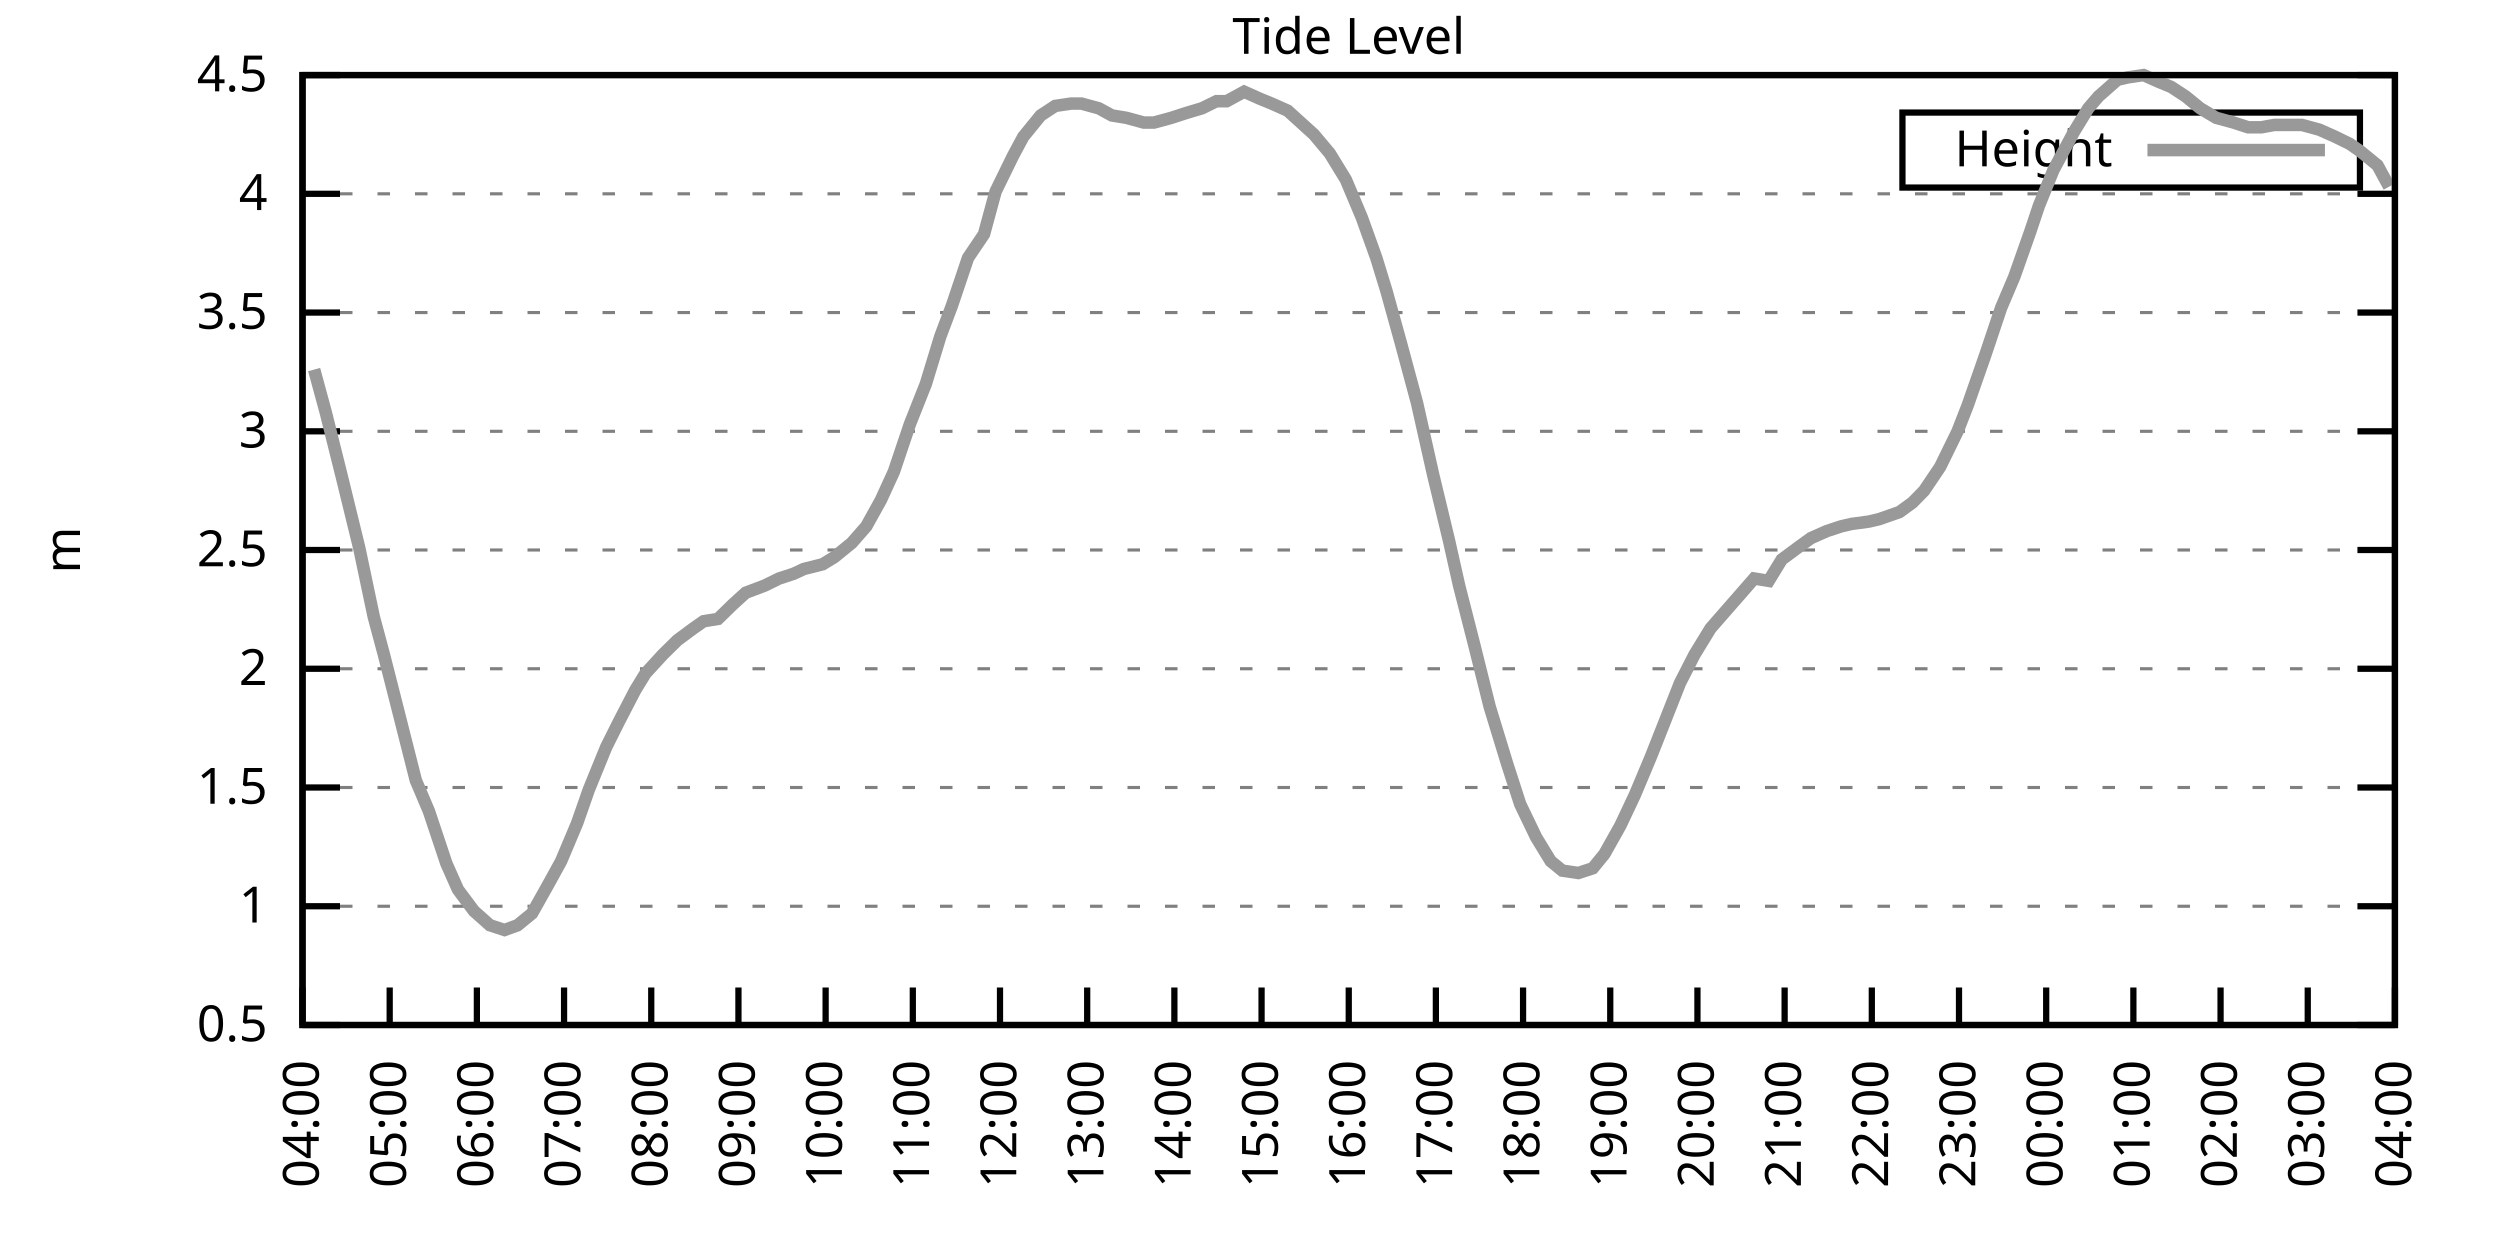
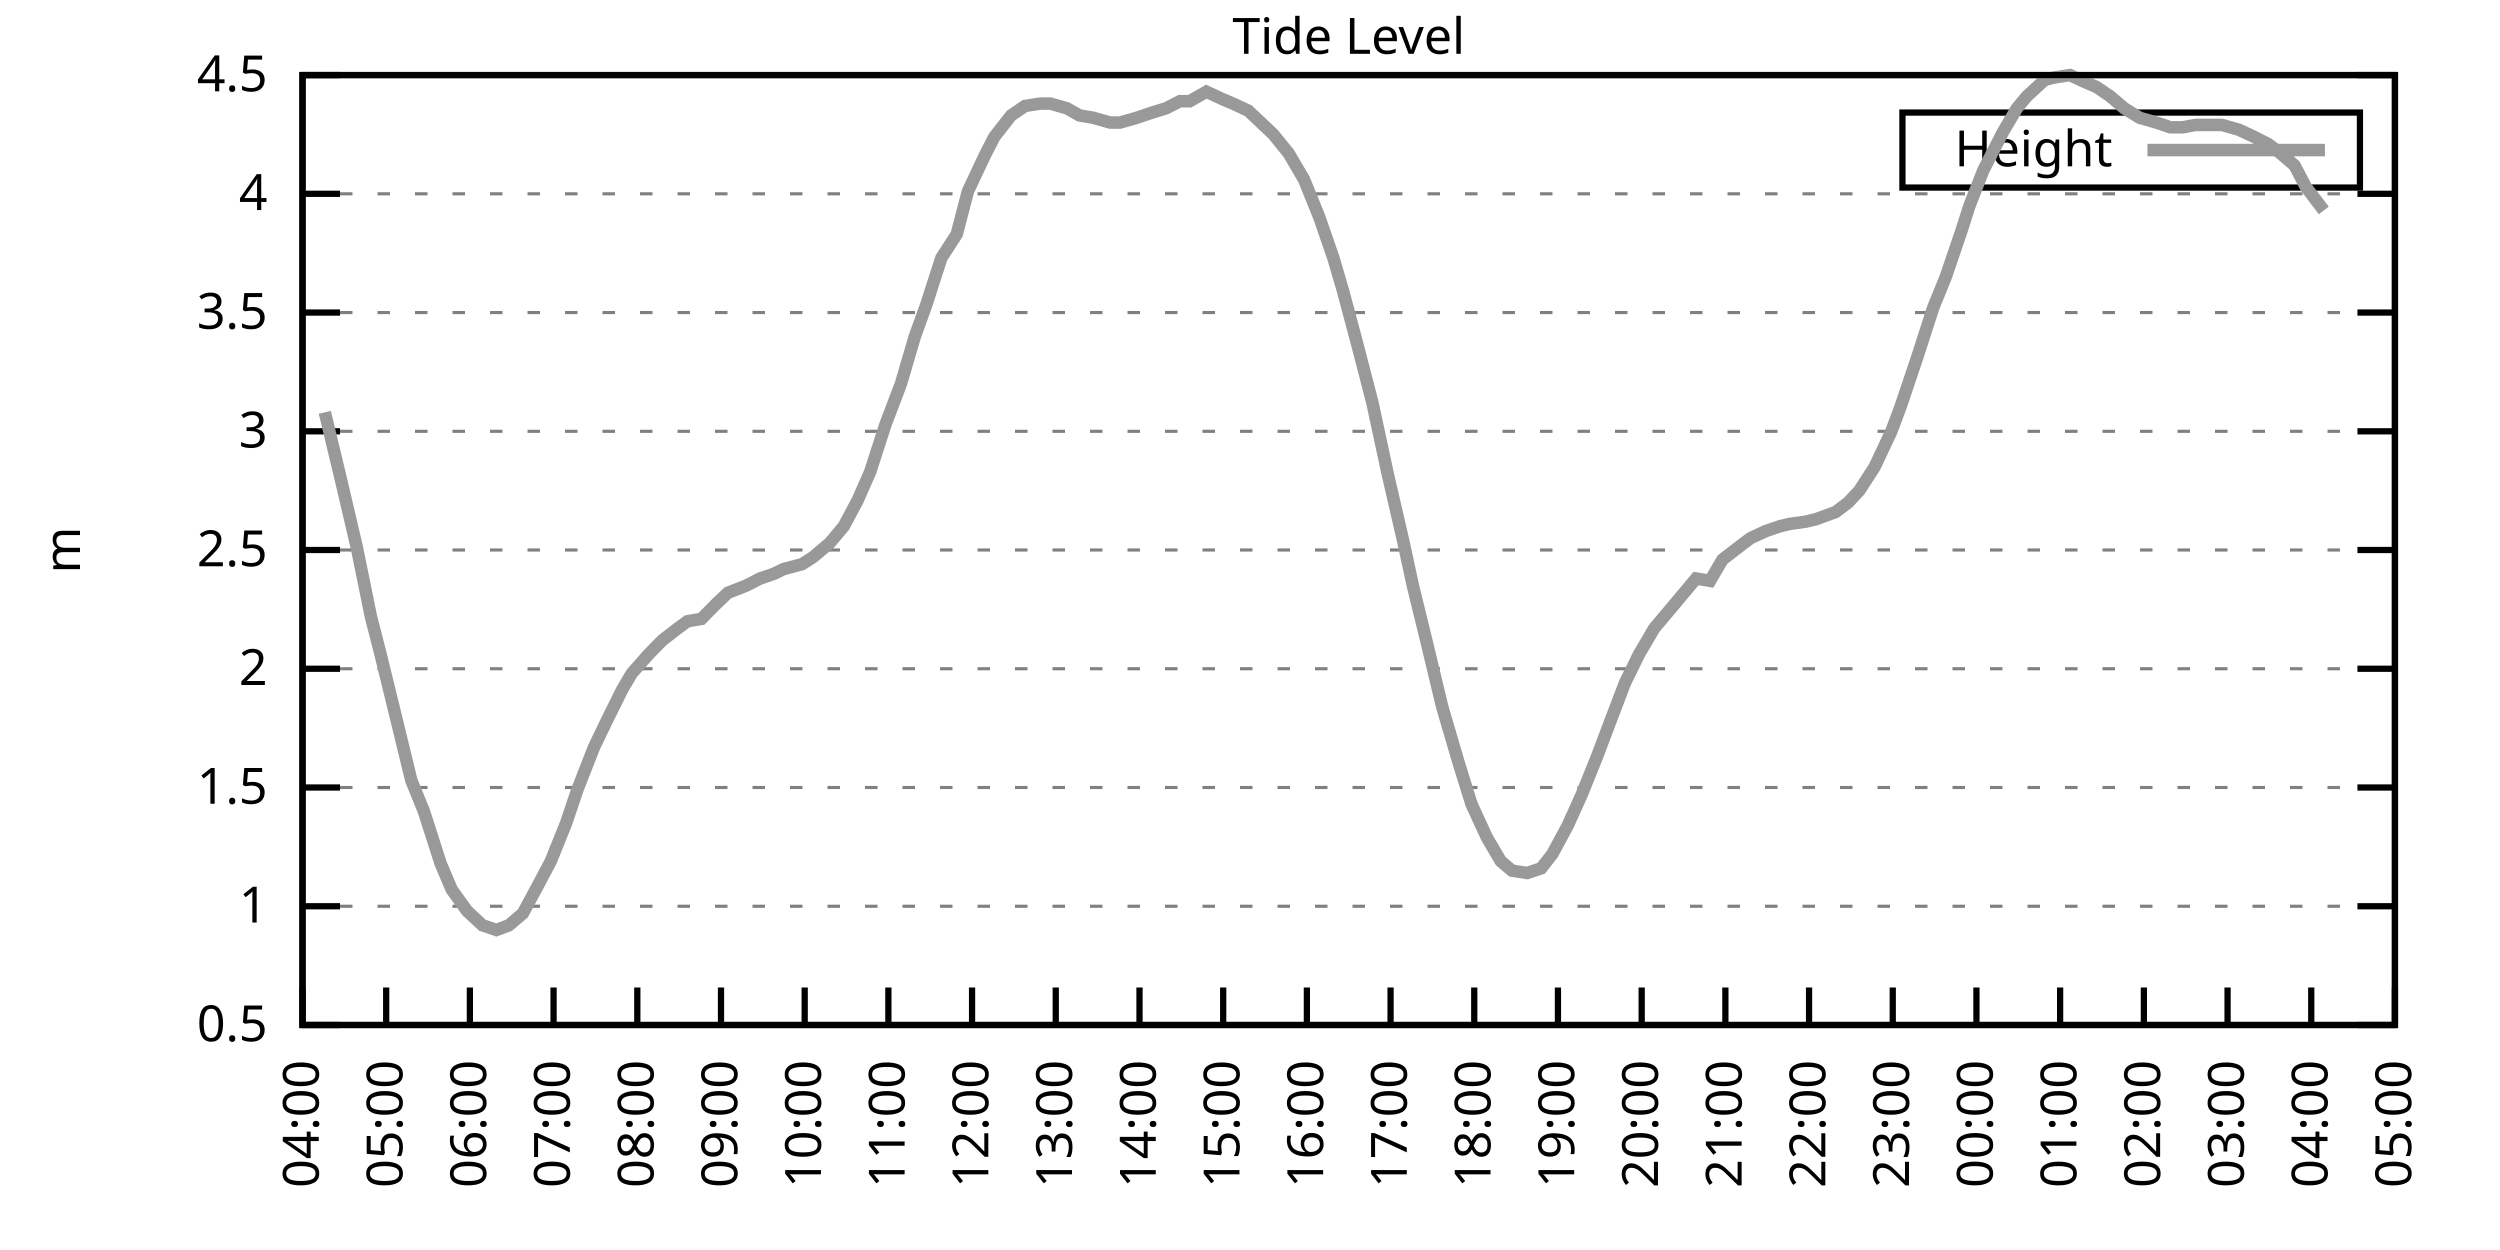
<svg xmlns="http://www.w3.org/2000/svg" xmlns:xlink="http://www.w3.org/1999/xlink" width="400" height="200" viewBox="0 0 400 200">
  <g id="gnuplot_canvas">
    <rect x="0" y="0" width="400" height="200" fill="none" />
    <defs>
      <circle id="gpDot" r="0.5" stroke-width="0.5" stroke="currentColor" />
      <path id="gpPt0" stroke-width="0.333" stroke="currentColor" d="M-1,0 h2 M0,-1 v2" />
      <path id="gpPt1" stroke-width="0.333" stroke="currentColor" d="M-1,-1 L1,1 M1,-1 L-1,1" />
      <path id="gpPt2" stroke-width="0.333" stroke="currentColor" d="M-1,0 L1,0 M0,-1 L0,1 M-1,-1 L1,1 M-1,1 L1,-1" />
      <rect id="gpPt3" stroke-width="0.333" stroke="currentColor" x="-1" y="-1" width="2" height="2" />
      <rect id="gpPt4" stroke-width="0.333" stroke="currentColor" fill="currentColor" x="-1" y="-1" width="2" height="2" />
      <circle id="gpPt5" stroke-width="0.333" stroke="currentColor" cx="0" cy="0" r="1" />
      <use xlink:href="#gpPt5" id="gpPt6" fill="currentColor" stroke="none" />
      <path id="gpPt7" stroke-width="0.333" stroke="currentColor" d="M0,-1.33 L-1.33,0.67 L1.33,0.67 z" />
      <use xlink:href="#gpPt7" id="gpPt8" fill="currentColor" stroke="none" />
      <use xlink:href="#gpPt7" id="gpPt9" stroke="currentColor" transform="rotate(180)" />
      <use xlink:href="#gpPt9" id="gpPt10" fill="currentColor" stroke="none" />
      <use xlink:href="#gpPt3" id="gpPt11" stroke="currentColor" transform="rotate(45)" />
      <use xlink:href="#gpPt11" id="gpPt12" fill="currentColor" stroke="none" />
      <path id="gpPt13" stroke-width="0.333" stroke="currentColor" d="M0,1.330 L1.265,0.411 L0.782,-1.067 L-0.782,-1.076 L-1.265,0.411 z" />
      <use xlink:href="#gpPt13" id="gpPt14" fill="currentColor" stroke="none" />
      <filter id="textbox" filterUnits="objectBoundingBox" x="0" y="0" height="1" width="1">
        <feFlood flood-color="white" flood-opacity="1" result="bgnd" />
        <feComposite in="SourceGraphic" in2="bgnd" operator="atop" />
      </filter>
      <filter id="greybox" filterUnits="objectBoundingBox" x="0" y="0" height="1" width="1">
        <feFlood flood-color="lightgrey" flood-opacity="1" result="grey" />
        <feComposite in="SourceGraphic" in2="grey" operator="atop" />
      </filter>
    </defs>
    <g fill="none" color="white" stroke="currentColor" stroke-width="1.00" stroke-linecap="butt" stroke-linejoin="miter">
</g>
    <g fill="none" color="black" stroke="currentColor" stroke-width="1.00" stroke-linecap="butt" stroke-linejoin="miter">
      <g stroke="none" shape-rendering="crispEdges">
        <polygon fill="rgb(255, 255, 255)" points="48.40,164.00 383.18,164.00 383.18,12.02 48.40,12.02 " />
      </g>
    </g>
    <g fill="none" color="black" stroke="currentColor" stroke-width="1.00" stroke-linecap="butt" stroke-linejoin="miter">
</g>
    <g fill="none" color="black" stroke="black" stroke-width="0.50" stroke-linecap="butt" stroke-linejoin="miter">
</g>
    <g fill="none" color="gray" stroke="currentColor" stroke-width="0.50" stroke-linecap="butt" stroke-linejoin="miter">
      <path stroke="gray" stroke-dasharray="2,4" class="gridline" d="M48.40,164.00 L383.19,164.00  " />
    </g>
    <g fill="none" color="gray" stroke="gray" stroke-width="1.00" stroke-linecap="butt" stroke-linejoin="miter">
</g>
    <g fill="none" color="black" stroke="currentColor" stroke-width="1.00" stroke-linecap="butt" stroke-linejoin="miter">
      <path stroke="black" d="M48.40,164.00 L54.40,164.00 M383.19,164.00 L377.19,164.00  " />
      <g transform="translate(42.80,166.60)" stroke="none" fill="black" font-family="Sans" font-size="8.00" text-anchor="end">
        <text>
          <tspan font-family="Sans"> 0.5</tspan>
        </text>
      </g>
    </g>
    <g fill="none" color="black" stroke="currentColor" stroke-width="1.00" stroke-linecap="butt" stroke-linejoin="miter">
</g>
    <g fill="none" color="black" stroke="black" stroke-width="0.50" stroke-linecap="butt" stroke-linejoin="miter">
</g>
    <g fill="none" color="gray" stroke="currentColor" stroke-width="0.50" stroke-linecap="butt" stroke-linejoin="miter">
      <path stroke="gray" stroke-dasharray="2,4" class="gridline" d="M48.40,145.00 L383.19,145.00  " />
    </g>
    <g fill="none" color="gray" stroke="gray" stroke-width="1.00" stroke-linecap="butt" stroke-linejoin="miter">
</g>
    <g fill="none" color="black" stroke="currentColor" stroke-width="1.00" stroke-linecap="butt" stroke-linejoin="miter">
      <path stroke="black" d="M48.40,145.00 L54.40,145.00 M383.19,145.00 L377.19,145.00  " />
      <g transform="translate(42.80,147.60)" stroke="none" fill="black" font-family="Sans" font-size="8.00" text-anchor="end">
        <text>
          <tspan font-family="Sans"> 1</tspan>
        </text>
      </g>
    </g>
    <g fill="none" color="black" stroke="currentColor" stroke-width="1.00" stroke-linecap="butt" stroke-linejoin="miter">
</g>
    <g fill="none" color="black" stroke="black" stroke-width="0.50" stroke-linecap="butt" stroke-linejoin="miter">
</g>
    <g fill="none" color="gray" stroke="currentColor" stroke-width="0.50" stroke-linecap="butt" stroke-linejoin="miter">
      <path stroke="gray" stroke-dasharray="2,4" class="gridline" d="M48.40,126.00 L383.19,126.00  " />
    </g>
    <g fill="none" color="gray" stroke="gray" stroke-width="1.00" stroke-linecap="butt" stroke-linejoin="miter">
</g>
    <g fill="none" color="black" stroke="currentColor" stroke-width="1.00" stroke-linecap="butt" stroke-linejoin="miter">
      <path stroke="black" d="M48.40,126.00 L54.40,126.00 M383.19,126.00 L377.19,126.00  " />
      <g transform="translate(42.80,128.60)" stroke="none" fill="black" font-family="Sans" font-size="8.00" text-anchor="end">
        <text>
          <tspan font-family="Sans"> 1.5</tspan>
        </text>
      </g>
    </g>
    <g fill="none" color="black" stroke="currentColor" stroke-width="1.00" stroke-linecap="butt" stroke-linejoin="miter">
</g>
    <g fill="none" color="black" stroke="black" stroke-width="0.50" stroke-linecap="butt" stroke-linejoin="miter">
</g>
    <g fill="none" color="gray" stroke="currentColor" stroke-width="0.50" stroke-linecap="butt" stroke-linejoin="miter">
      <path stroke="gray" stroke-dasharray="2,4" class="gridline" d="M48.40,107.00 L383.19,107.00  " />
    </g>
    <g fill="none" color="gray" stroke="gray" stroke-width="1.00" stroke-linecap="butt" stroke-linejoin="miter">
</g>
    <g fill="none" color="black" stroke="currentColor" stroke-width="1.00" stroke-linecap="butt" stroke-linejoin="miter">
      <path stroke="black" d="M48.40,107.00 L54.40,107.00 M383.19,107.00 L377.19,107.00  " />
      <g transform="translate(42.80,109.60)" stroke="none" fill="black" font-family="Sans" font-size="8.00" text-anchor="end">
        <text>
          <tspan font-family="Sans"> 2</tspan>
        </text>
      </g>
    </g>
    <g fill="none" color="black" stroke="currentColor" stroke-width="1.00" stroke-linecap="butt" stroke-linejoin="miter">
</g>
    <g fill="none" color="black" stroke="black" stroke-width="0.50" stroke-linecap="butt" stroke-linejoin="miter">
</g>
    <g fill="none" color="gray" stroke="currentColor" stroke-width="0.50" stroke-linecap="butt" stroke-linejoin="miter">
      <path stroke="gray" stroke-dasharray="2,4" class="gridline" d="M48.40,88.00 L383.19,88.00  " />
    </g>
    <g fill="none" color="gray" stroke="gray" stroke-width="1.00" stroke-linecap="butt" stroke-linejoin="miter">
</g>
    <g fill="none" color="black" stroke="currentColor" stroke-width="1.00" stroke-linecap="butt" stroke-linejoin="miter">
      <path stroke="black" d="M48.40,88.00 L54.40,88.00 M383.19,88.00 L377.19,88.00  " />
      <g transform="translate(42.80,90.60)" stroke="none" fill="black" font-family="Sans" font-size="8.00" text-anchor="end">
        <text>
          <tspan font-family="Sans"> 2.5</tspan>
        </text>
      </g>
    </g>
    <g fill="none" color="black" stroke="currentColor" stroke-width="1.00" stroke-linecap="butt" stroke-linejoin="miter">
</g>
    <g fill="none" color="black" stroke="black" stroke-width="0.50" stroke-linecap="butt" stroke-linejoin="miter">
</g>
    <g fill="none" color="gray" stroke="currentColor" stroke-width="0.50" stroke-linecap="butt" stroke-linejoin="miter">
      <path stroke="gray" stroke-dasharray="2,4" class="gridline" d="M48.40,69.01 L383.19,69.01  " />
    </g>
    <g fill="none" color="gray" stroke="gray" stroke-width="1.00" stroke-linecap="butt" stroke-linejoin="miter">
</g>
    <g fill="none" color="black" stroke="currentColor" stroke-width="1.00" stroke-linecap="butt" stroke-linejoin="miter">
      <path stroke="black" d="M48.40,69.01 L54.40,69.01 M383.19,69.01 L377.19,69.01  " />
      <g transform="translate(42.80,71.61)" stroke="none" fill="black" font-family="Sans" font-size="8.00" text-anchor="end">
        <text>
          <tspan font-family="Sans"> 3</tspan>
        </text>
      </g>
    </g>
    <g fill="none" color="black" stroke="currentColor" stroke-width="1.00" stroke-linecap="butt" stroke-linejoin="miter">
</g>
    <g fill="none" color="black" stroke="black" stroke-width="0.50" stroke-linecap="butt" stroke-linejoin="miter">
</g>
    <g fill="none" color="gray" stroke="currentColor" stroke-width="0.50" stroke-linecap="butt" stroke-linejoin="miter">
      <path stroke="gray" stroke-dasharray="2,4" class="gridline" d="M48.40,50.01 L383.19,50.01  " />
    </g>
    <g fill="none" color="gray" stroke="gray" stroke-width="1.00" stroke-linecap="butt" stroke-linejoin="miter">
</g>
    <g fill="none" color="black" stroke="currentColor" stroke-width="1.00" stroke-linecap="butt" stroke-linejoin="miter">
      <path stroke="black" d="M48.40,50.01 L54.40,50.01 M383.19,50.01 L377.19,50.01  " />
      <g transform="translate(42.80,52.61)" stroke="none" fill="black" font-family="Sans" font-size="8.00" text-anchor="end">
        <text>
          <tspan font-family="Sans"> 3.5</tspan>
        </text>
      </g>
    </g>
    <g fill="none" color="black" stroke="currentColor" stroke-width="1.00" stroke-linecap="butt" stroke-linejoin="miter">
</g>
    <g fill="none" color="black" stroke="black" stroke-width="0.50" stroke-linecap="butt" stroke-linejoin="miter">
</g>
    <g fill="none" color="gray" stroke="currentColor" stroke-width="0.50" stroke-linecap="butt" stroke-linejoin="miter">
      <path stroke="gray" stroke-dasharray="2,4" class="gridline" d="M48.40,31.01 L383.19,31.01  " />
    </g>
    <g fill="none" color="gray" stroke="gray" stroke-width="1.00" stroke-linecap="butt" stroke-linejoin="miter">
</g>
    <g fill="none" color="black" stroke="currentColor" stroke-width="1.00" stroke-linecap="butt" stroke-linejoin="miter">
      <path stroke="black" d="M48.40,31.01 L54.40,31.01 M383.19,31.01 L377.19,31.01  " />
      <g transform="translate(42.80,33.61)" stroke="none" fill="black" font-family="Sans" font-size="8.00" text-anchor="end">
        <text>
          <tspan font-family="Sans"> 4</tspan>
        </text>
      </g>
    </g>
    <g fill="none" color="black" stroke="currentColor" stroke-width="1.00" stroke-linecap="butt" stroke-linejoin="miter">
</g>
    <g fill="none" color="black" stroke="black" stroke-width="0.50" stroke-linecap="butt" stroke-linejoin="miter">
</g>
    <g fill="none" color="gray" stroke="currentColor" stroke-width="0.50" stroke-linecap="butt" stroke-linejoin="miter">
      <path stroke="gray" stroke-dasharray="2,4" class="gridline" d="M48.40,12.01 L383.19,12.01  " />
    </g>
    <g fill="none" color="gray" stroke="gray" stroke-width="1.00" stroke-linecap="butt" stroke-linejoin="miter">
</g>
    <g fill="none" color="black" stroke="currentColor" stroke-width="1.00" stroke-linecap="butt" stroke-linejoin="miter">
      <path stroke="black" d="M48.40,12.01 L54.40,12.01 M383.19,12.01 L377.19,12.01  " />
      <g transform="translate(42.80,14.61)" stroke="none" fill="black" font-family="Sans" font-size="8.00" text-anchor="end">
        <text>
          <tspan font-family="Sans"> 4.5</tspan>
        </text>
      </g>
    </g>
    <g fill="none" color="black" stroke="currentColor" stroke-width="1.00" stroke-linecap="butt" stroke-linejoin="miter">
      <path stroke="black" d="M48.40,164.00 L48.40,158.00  " />
      <g transform="translate(51.00,169.60) rotate(270.00)" stroke="none" fill="black" font-family="Sans" font-size="8.00" text-anchor="end">
        <text>
          <tspan font-family="Sans">04:00</tspan>
        </text>
      </g>
    </g>
    <g fill="none" color="black" stroke="currentColor" stroke-width="1.00" stroke-linecap="butt" stroke-linejoin="miter">
-       <path stroke="black" d="M62.35,164.00 L62.35,158.00  " />
-       <g transform="translate(64.95,169.60) rotate(270.00)" stroke="none" fill="black" font-family="Sans" font-size="8.00" text-anchor="end">
+       <path stroke="black" d="M61.79,164.00 L61.79,158.00  " />
+       <g transform="translate(64.39,169.60) rotate(270.00)" stroke="none" fill="black" font-family="Sans" font-size="8.00" text-anchor="end">
        <text>
          <tspan font-family="Sans">05:00</tspan>
        </text>
      </g>
    </g>
    <g fill="none" color="black" stroke="currentColor" stroke-width="1.00" stroke-linecap="butt" stroke-linejoin="miter">
-       <path stroke="black" d="M76.30,164.00 L76.30,158.00  " />
-       <g transform="translate(78.90,169.60) rotate(270.00)" stroke="none" fill="black" font-family="Sans" font-size="8.00" text-anchor="end">
+       <path stroke="black" d="M75.18,164.00 L75.18,158.00  " />
+       <g transform="translate(77.78,169.60) rotate(270.00)" stroke="none" fill="black" font-family="Sans" font-size="8.00" text-anchor="end">
        <text>
          <tspan font-family="Sans">06:00</tspan>
        </text>
      </g>
    </g>
    <g fill="none" color="black" stroke="currentColor" stroke-width="1.00" stroke-linecap="butt" stroke-linejoin="miter">
-       <path stroke="black" d="M90.25,164.00 L90.25,158.00  " />
-       <g transform="translate(92.85,169.60) rotate(270.00)" stroke="none" fill="black" font-family="Sans" font-size="8.00" text-anchor="end">
+       <path stroke="black" d="M88.57,164.00 L88.57,158.00  " />
+       <g transform="translate(91.17,169.60) rotate(270.00)" stroke="none" fill="black" font-family="Sans" font-size="8.00" text-anchor="end">
        <text>
          <tspan font-family="Sans">07:00</tspan>
        </text>
      </g>
    </g>
    <g fill="none" color="black" stroke="currentColor" stroke-width="1.00" stroke-linecap="butt" stroke-linejoin="miter">
-       <path stroke="black" d="M104.20,164.00 L104.20,158.00  " />
-       <g transform="translate(106.80,169.60) rotate(270.00)" stroke="none" fill="black" font-family="Sans" font-size="8.00" text-anchor="end">
+       <path stroke="black" d="M101.97,164.00 L101.97,158.00  " />
+       <g transform="translate(104.57,169.60) rotate(270.00)" stroke="none" fill="black" font-family="Sans" font-size="8.00" text-anchor="end">
        <text>
          <tspan font-family="Sans">08:00</tspan>
        </text>
      </g>
    </g>
    <g fill="none" color="black" stroke="currentColor" stroke-width="1.00" stroke-linecap="butt" stroke-linejoin="miter">
-       <path stroke="black" d="M118.15,164.00 L118.15,158.00  " />
-       <g transform="translate(120.75,169.60) rotate(270.00)" stroke="none" fill="black" font-family="Sans" font-size="8.00" text-anchor="end">
+       <path stroke="black" d="M115.36,164.00 L115.36,158.00  " />
+       <g transform="translate(117.96,169.60) rotate(270.00)" stroke="none" fill="black" font-family="Sans" font-size="8.00" text-anchor="end">
        <text>
          <tspan font-family="Sans">09:00</tspan>
        </text>
      </g>
    </g>
    <g fill="none" color="black" stroke="currentColor" stroke-width="1.00" stroke-linecap="butt" stroke-linejoin="miter">
-       <path stroke="black" d="M132.10,164.00 L132.10,158.00  " />
-       <g transform="translate(134.70,169.60) rotate(270.00)" stroke="none" fill="black" font-family="Sans" font-size="8.00" text-anchor="end">
+       <path stroke="black" d="M128.75,164.00 L128.75,158.00  " />
+       <g transform="translate(131.35,169.60) rotate(270.00)" stroke="none" fill="black" font-family="Sans" font-size="8.00" text-anchor="end">
        <text>
          <tspan font-family="Sans">10:00</tspan>
        </text>
      </g>
    </g>
    <g fill="none" color="black" stroke="currentColor" stroke-width="1.00" stroke-linecap="butt" stroke-linejoin="miter">
-       <path stroke="black" d="M146.05,164.00 L146.05,158.00  " />
-       <g transform="translate(148.65,169.60) rotate(270.00)" stroke="none" fill="black" font-family="Sans" font-size="8.00" text-anchor="end">
+       <path stroke="black" d="M142.14,164.00 L142.14,158.00  " />
+       <g transform="translate(144.74,169.60) rotate(270.00)" stroke="none" fill="black" font-family="Sans" font-size="8.00" text-anchor="end">
        <text>
          <tspan font-family="Sans">11:00</tspan>
        </text>
      </g>
    </g>
    <g fill="none" color="black" stroke="currentColor" stroke-width="1.00" stroke-linecap="butt" stroke-linejoin="miter">
-       <path stroke="black" d="M160.00,164.00 L160.00,158.00  " />
-       <g transform="translate(162.60,169.60) rotate(270.00)" stroke="none" fill="black" font-family="Sans" font-size="8.00" text-anchor="end">
+       <path stroke="black" d="M155.53,164.00 L155.53,158.00  " />
+       <g transform="translate(158.13,169.60) rotate(270.00)" stroke="none" fill="black" font-family="Sans" font-size="8.00" text-anchor="end">
        <text>
          <tspan font-family="Sans">12:00</tspan>
        </text>
      </g>
    </g>
    <g fill="none" color="black" stroke="currentColor" stroke-width="1.00" stroke-linecap="butt" stroke-linejoin="miter">
-       <path stroke="black" d="M173.95,164.00 L173.95,158.00  " />
-       <g transform="translate(176.55,169.60) rotate(270.00)" stroke="none" fill="black" font-family="Sans" font-size="8.00" text-anchor="end">
+       <path stroke="black" d="M168.92,164.00 L168.92,158.00  " />
+       <g transform="translate(171.52,169.60) rotate(270.00)" stroke="none" fill="black" font-family="Sans" font-size="8.00" text-anchor="end">
        <text>
          <tspan font-family="Sans">13:00</tspan>
        </text>
      </g>
    </g>
    <g fill="none" color="black" stroke="currentColor" stroke-width="1.00" stroke-linecap="butt" stroke-linejoin="miter">
-       <path stroke="black" d="M187.90,164.00 L187.90,158.00  " />
-       <g transform="translate(190.50,169.60) rotate(270.00)" stroke="none" fill="black" font-family="Sans" font-size="8.00" text-anchor="end">
+       <path stroke="black" d="M182.32,164.00 L182.32,158.00  " />
+       <g transform="translate(184.92,169.60) rotate(270.00)" stroke="none" fill="black" font-family="Sans" font-size="8.00" text-anchor="end">
        <text>
          <tspan font-family="Sans">14:00</tspan>
        </text>
      </g>
    </g>
    <g fill="none" color="black" stroke="currentColor" stroke-width="1.00" stroke-linecap="butt" stroke-linejoin="miter">
-       <path stroke="black" d="M201.85,164.00 L201.85,158.00  " />
-       <g transform="translate(204.45,169.60) rotate(270.00)" stroke="none" fill="black" font-family="Sans" font-size="8.00" text-anchor="end">
+       <path stroke="black" d="M195.71,164.00 L195.71,158.00  " />
+       <g transform="translate(198.31,169.60) rotate(270.00)" stroke="none" fill="black" font-family="Sans" font-size="8.00" text-anchor="end">
        <text>
          <tspan font-family="Sans">15:00</tspan>
        </text>
      </g>
    </g>
    <g fill="none" color="black" stroke="currentColor" stroke-width="1.00" stroke-linecap="butt" stroke-linejoin="miter">
-       <path stroke="black" d="M215.80,164.00 L215.80,158.00  " />
-       <g transform="translate(218.40,169.60) rotate(270.00)" stroke="none" fill="black" font-family="Sans" font-size="8.00" text-anchor="end">
+       <path stroke="black" d="M209.10,164.00 L209.10,158.00  " />
+       <g transform="translate(211.70,169.60) rotate(270.00)" stroke="none" fill="black" font-family="Sans" font-size="8.00" text-anchor="end">
        <text>
          <tspan font-family="Sans">16:00</tspan>
        </text>
      </g>
    </g>
    <g fill="none" color="black" stroke="currentColor" stroke-width="1.00" stroke-linecap="butt" stroke-linejoin="miter">
-       <path stroke="black" d="M229.74,164.00 L229.74,158.00  " />
-       <g transform="translate(232.34,169.60) rotate(270.00)" stroke="none" fill="black" font-family="Sans" font-size="8.00" text-anchor="end">
+       <path stroke="black" d="M222.49,164.00 L222.49,158.00  " />
+       <g transform="translate(225.09,169.60) rotate(270.00)" stroke="none" fill="black" font-family="Sans" font-size="8.00" text-anchor="end">
        <text>
          <tspan font-family="Sans">17:00</tspan>
        </text>
      </g>
    </g>
    <g fill="none" color="black" stroke="currentColor" stroke-width="1.00" stroke-linecap="butt" stroke-linejoin="miter">
-       <path stroke="black" d="M243.69,164.00 L243.69,158.00  " />
-       <g transform="translate(246.29,169.60) rotate(270.00)" stroke="none" fill="black" font-family="Sans" font-size="8.00" text-anchor="end">
+       <path stroke="black" d="M235.88,164.00 L235.88,158.00  " />
+       <g transform="translate(238.48,169.60) rotate(270.00)" stroke="none" fill="black" font-family="Sans" font-size="8.00" text-anchor="end">
        <text>
          <tspan font-family="Sans">18:00</tspan>
        </text>
      </g>
    </g>
    <g fill="none" color="black" stroke="currentColor" stroke-width="1.00" stroke-linecap="butt" stroke-linejoin="miter">
-       <path stroke="black" d="M257.64,164.00 L257.64,158.00  " />
-       <g transform="translate(260.24,169.60) rotate(270.00)" stroke="none" fill="black" font-family="Sans" font-size="8.00" text-anchor="end">
+       <path stroke="black" d="M249.27,164.00 L249.27,158.00  " />
+       <g transform="translate(251.87,169.60) rotate(270.00)" stroke="none" fill="black" font-family="Sans" font-size="8.00" text-anchor="end">
        <text>
          <tspan font-family="Sans">19:00</tspan>
        </text>
      </g>
    </g>
    <g fill="none" color="black" stroke="currentColor" stroke-width="1.00" stroke-linecap="butt" stroke-linejoin="miter">
-       <path stroke="black" d="M271.59,164.00 L271.59,158.00  " />
-       <g transform="translate(274.19,169.60) rotate(270.00)" stroke="none" fill="black" font-family="Sans" font-size="8.00" text-anchor="end">
+       <path stroke="black" d="M262.67,164.00 L262.67,158.00  " />
+       <g transform="translate(265.27,169.60) rotate(270.00)" stroke="none" fill="black" font-family="Sans" font-size="8.00" text-anchor="end">
        <text>
          <tspan font-family="Sans">20:00</tspan>
        </text>
      </g>
    </g>
    <g fill="none" color="black" stroke="currentColor" stroke-width="1.00" stroke-linecap="butt" stroke-linejoin="miter">
-       <path stroke="black" d="M285.54,164.00 L285.54,158.00  " />
-       <g transform="translate(288.14,169.60) rotate(270.00)" stroke="none" fill="black" font-family="Sans" font-size="8.00" text-anchor="end">
+       <path stroke="black" d="M276.06,164.00 L276.06,158.00  " />
+       <g transform="translate(278.66,169.60) rotate(270.00)" stroke="none" fill="black" font-family="Sans" font-size="8.00" text-anchor="end">
        <text>
          <tspan font-family="Sans">21:00</tspan>
        </text>
      </g>
    </g>
    <g fill="none" color="black" stroke="currentColor" stroke-width="1.00" stroke-linecap="butt" stroke-linejoin="miter">
-       <path stroke="black" d="M299.49,164.00 L299.49,158.00  " />
-       <g transform="translate(302.09,169.60) rotate(270.00)" stroke="none" fill="black" font-family="Sans" font-size="8.00" text-anchor="end">
+       <path stroke="black" d="M289.45,164.00 L289.45,158.00  " />
+       <g transform="translate(292.05,169.60) rotate(270.00)" stroke="none" fill="black" font-family="Sans" font-size="8.00" text-anchor="end">
        <text>
          <tspan font-family="Sans">22:00</tspan>
        </text>
      </g>
    </g>
    <g fill="none" color="black" stroke="currentColor" stroke-width="1.00" stroke-linecap="butt" stroke-linejoin="miter">
-       <path stroke="black" d="M313.44,164.00 L313.44,158.00  " />
-       <g transform="translate(316.04,169.60) rotate(270.00)" stroke="none" fill="black" font-family="Sans" font-size="8.00" text-anchor="end">
+       <path stroke="black" d="M302.84,164.00 L302.84,158.00  " />
+       <g transform="translate(305.44,169.60) rotate(270.00)" stroke="none" fill="black" font-family="Sans" font-size="8.00" text-anchor="end">
        <text>
          <tspan font-family="Sans">23:00</tspan>
        </text>
      </g>
    </g>
    <g fill="none" color="black" stroke="currentColor" stroke-width="1.00" stroke-linecap="butt" stroke-linejoin="miter">
-       <path stroke="black" d="M327.39,164.00 L327.39,158.00  " />
-       <g transform="translate(329.99,169.60) rotate(270.00)" stroke="none" fill="black" font-family="Sans" font-size="8.00" text-anchor="end">
+       <path stroke="black" d="M316.23,164.00 L316.23,158.00  " />
+       <g transform="translate(318.83,169.60) rotate(270.00)" stroke="none" fill="black" font-family="Sans" font-size="8.00" text-anchor="end">
        <text>
          <tspan font-family="Sans">00:00</tspan>
        </text>
      </g>
    </g>
    <g fill="none" color="black" stroke="currentColor" stroke-width="1.00" stroke-linecap="butt" stroke-linejoin="miter">
-       <path stroke="black" d="M341.34,164.00 L341.34,158.00  " />
-       <g transform="translate(343.94,169.60) rotate(270.00)" stroke="none" fill="black" font-family="Sans" font-size="8.00" text-anchor="end">
+       <path stroke="black" d="M329.62,164.00 L329.62,158.00  " />
+       <g transform="translate(332.22,169.60) rotate(270.00)" stroke="none" fill="black" font-family="Sans" font-size="8.00" text-anchor="end">
        <text>
          <tspan font-family="Sans">01:00</tspan>
        </text>
      </g>
    </g>
    <g fill="none" color="black" stroke="currentColor" stroke-width="1.00" stroke-linecap="butt" stroke-linejoin="miter">
-       <path stroke="black" d="M355.29,164.00 L355.29,158.00  " />
-       <g transform="translate(357.89,169.60) rotate(270.00)" stroke="none" fill="black" font-family="Sans" font-size="8.00" text-anchor="end">
+       <path stroke="black" d="M343.02,164.00 L343.02,158.00  " />
+       <g transform="translate(345.62,169.60) rotate(270.00)" stroke="none" fill="black" font-family="Sans" font-size="8.00" text-anchor="end">
        <text>
          <tspan font-family="Sans">02:00</tspan>
        </text>
      </g>
    </g>
    <g fill="none" color="black" stroke="currentColor" stroke-width="1.00" stroke-linecap="butt" stroke-linejoin="miter">
-       <path stroke="black" d="M369.24,164.00 L369.24,158.00  " />
-       <g transform="translate(371.84,169.60) rotate(270.00)" stroke="none" fill="black" font-family="Sans" font-size="8.00" text-anchor="end">
+       <path stroke="black" d="M356.41,164.00 L356.41,158.00  " />
+       <g transform="translate(359.01,169.60) rotate(270.00)" stroke="none" fill="black" font-family="Sans" font-size="8.00" text-anchor="end">
        <text>
          <tspan font-family="Sans">03:00</tspan>
+         </text>
+       </g>
+     </g>
+     <g fill="none" color="black" stroke="currentColor" stroke-width="1.00" stroke-linecap="butt" stroke-linejoin="miter">
+       <path stroke="black" d="M369.80,164.00 L369.80,158.00  " />
+       <g transform="translate(372.40,169.60) rotate(270.00)" stroke="none" fill="black" font-family="Sans" font-size="8.00" text-anchor="end">
+         <text>
+           <tspan font-family="Sans">04:00</tspan>
        </text>
      </g>
    </g>
    <g fill="none" color="black" stroke="currentColor" stroke-width="1.00" stroke-linecap="butt" stroke-linejoin="miter">
      <path stroke="black" d="M383.19,164.00 L383.19,158.00  " />
      <g transform="translate(385.79,169.60) rotate(270.00)" stroke="none" fill="black" font-family="Sans" font-size="8.00" text-anchor="end">
        <text>
-           <tspan font-family="Sans">04:00</tspan>
+           <tspan font-family="Sans">05:00</tspan>
        </text>
      </g>
    </g>
    <g fill="none" color="black" stroke="currentColor" stroke-width="1.00" stroke-linecap="butt" stroke-linejoin="miter">
</g>
    <g fill="none" color="black" stroke="currentColor" stroke-width="1.00" stroke-linecap="butt" stroke-linejoin="miter">
      <path stroke="black" d="M48.40,12.01 L48.40,164.00 L383.19,164.00 L383.19,12.01 L48.40,12.01 Z  " />
    </g>
    <g fill="none" color="black" stroke="currentColor" stroke-width="1.00" stroke-linecap="butt" stroke-linejoin="miter">
</g>
    <g fill="none" color="black" stroke="currentColor" stroke-width="1.00" stroke-linecap="butt" stroke-linejoin="miter">
      <path stroke="black" d="M304.39,30.01 L304.39,18.01 L377.59,18.01 L377.59,30.01 L304.39,30.01 Z  " />
    </g>
    <g id="Tide_level_plot_1">
      <g fill="none" color="white" stroke="black" stroke-width="2.00" stroke-linecap="butt" stroke-linejoin="miter">
</g>
      <g fill="none" color="black" stroke="currentColor" stroke-width="2.00" stroke-linecap="butt" stroke-linejoin="miter">
        <g transform="translate(337.99,26.61)" stroke="none" fill="black" font-family="Sans" font-size="8.00" text-anchor="end">
          <text>
            <tspan font-family="Sans">Height</tspan>
          </text>
        </g>
      </g>
      <g fill="none" color="black" stroke="currentColor" stroke-width="2.00" stroke-linecap="butt" stroke-linejoin="miter">
-         <path stroke="rgb(153, 153, 153)" d="M343.59,24.01 L371.99,24.01 M50.26,59.13 L52.12,65.97 L54.68,76.23 L57.47,87.63 L59.79,98.64 L61.42,104.72   L63.74,113.84 L66.53,124.86 L68.63,129.80 L71.42,138.16 L73.28,142.34 L75.83,145.76 L78.39,148.04 L80.72,148.80   L82.81,148.04 L85.13,146.14 L87.69,141.58 L89.78,137.78 L92.34,131.70 L94.20,126.38 L96.99,119.54 L99.08,115.36   L101.64,110.42 L103.27,107.76 L106.06,104.72 L108.38,102.44 L110.94,100.54 L112.57,99.40 L114.89,99.02 L117.22,96.74   L119.31,94.84 L122.33,93.70 L124.66,92.56 L126.98,91.80 L128.61,91.04 L131.63,90.28 L133.49,89.14 L136.28,86.87   L138.61,84.21 L140.93,80.03 L143.02,75.47 L145.58,67.87 L148.14,61.41 L150.46,53.81 L152.32,48.87 L154.88,41.27   L157.44,37.47 L159.30,30.63 L162.09,24.93 L163.72,21.89 L166.51,18.47 L168.83,16.95 L171.39,16.57 L173.02,16.57   L175.81,17.33 L177.90,18.47 L180.22,18.85 L183.01,19.61 L184.64,19.61 L187.43,18.85 L189.76,18.09 L192.31,17.33   L194.64,16.19 L196.27,16.19 L199.06,14.67 L201.61,15.81 L203.47,16.57 L206.03,17.71 L210.22,21.51 L212.77,24.55   L215.33,28.73 L217.89,34.81 L220.21,41.27 L221.84,46.59 L224.16,54.95 L226.72,64.45 L229.28,75.85 L231.84,86.49   L233.46,93.70 L235.79,102.82 L238.35,113.08 L241.14,122.20 L243.23,128.66 L245.79,133.98 L248.11,137.78 L249.97,139.30   L252.53,139.68 L254.85,138.92 L256.71,136.64 L259.27,132.08 L261.60,127.14 L264.15,121.06 L266.25,115.74 L268.80,109.28   L271.13,104.72 L273.69,100.54 L276.01,97.88 L278.34,95.22 L280.66,92.56 L282.99,92.94 L285.08,89.52 L287.64,87.63   L289.73,86.11 L292.29,84.97 L294.61,84.21 L296.24,83.83 L299.03,83.45 L300.65,83.07 L303.91,81.93 L306.00,80.41   L307.86,78.51 L310.42,74.71 L313.21,69.01 L314.84,64.83 L317.63,56.85 L320.18,49.25 L322.28,44.31 L324.83,37.09   L326.23,32.91 L328.55,27.21 L331.81,21.13 L334.13,17.33 L335.76,15.43 L338.78,12.77 L340.41,12.39 L342.97,12.01   L345.53,13.15 L347.39,13.91 L349.71,15.43 L352.04,17.33 L354.59,18.85 L357.38,19.61 L359.71,20.37 L361.80,20.37   L363.89,19.99 L366.68,19.99 L368.31,19.99 L371.10,20.75 L373.66,21.89 L375.98,23.03 L377.61,24.17 L380.40,26.45   L382.26,29.87  " />
+         <path stroke="rgb(153, 153, 153)" d="M343.59,24.01 L371.99,24.01 M51.97,65.97 L54.43,76.23 L57.10,87.63 L59.34,98.64 L60.90,104.72 L63.13,113.84   L65.81,124.86 L67.82,129.80 L70.50,138.16 L72.28,142.34 L74.74,145.76 L77.19,148.04 L79.42,148.80 L81.43,148.04   L83.66,146.14 L86.12,141.58 L88.13,137.78 L90.58,131.70 L92.37,126.38 L95.05,119.54 L97.06,115.36 L99.51,110.42   L101.07,107.76 L103.75,104.72 L105.98,102.44 L108.44,100.54 L110.00,99.40 L112.23,99.02 L114.47,96.74 L116.47,94.84   L119.38,93.70 L121.61,92.56 L123.84,91.80 L125.40,91.04 L128.30,90.28 L130.09,89.14 L132.77,86.87 L135.00,84.21   L137.23,80.03 L139.24,75.47 L141.69,67.87 L144.15,61.41 L146.38,53.81 L148.17,48.87 L150.62,41.27 L153.08,37.47   L154.86,30.63 L157.54,24.93 L159.10,21.89 L161.78,18.47 L164.01,16.95 L166.47,16.57 L168.03,16.57 L170.71,17.33   L172.72,18.47 L174.95,18.85 L177.63,19.61 L179.19,19.61 L181.87,18.85 L184.10,18.09 L186.56,17.33 L188.79,16.19   L190.35,16.19 L193.03,14.67 L195.48,15.81 L197.27,16.57 L199.73,17.71 L203.74,21.51 L206.20,24.55 L208.65,28.73   L211.11,34.81 L213.34,41.27 L214.90,46.59 L217.13,54.95 L219.59,64.45 L222.04,75.85 L224.50,86.49 L226.06,93.70   L228.29,102.82 L230.75,113.08 L233.43,122.20 L235.44,128.66 L237.89,133.98 L240.12,137.78 L241.91,139.30 L244.36,139.68   L246.60,138.92 L248.38,136.64 L250.84,132.08 L253.07,127.14 L255.52,121.06 L257.53,115.74 L259.99,109.28 L262.22,104.72   L264.67,100.54 L266.91,97.88 L269.14,95.22 L271.37,92.56 L273.60,92.94 L275.61,89.52 L278.07,87.63 L280.07,86.11   L282.53,84.97 L284.76,84.21 L286.32,83.83 L289.00,83.45 L290.56,83.07 L293.69,81.93 L295.70,80.41 L297.48,78.51   L299.94,74.71 L302.62,69.01 L304.18,64.83 L306.86,56.85 L309.31,49.25 L311.32,44.31 L313.78,37.09 L315.12,32.91   L317.35,27.21 L320.47,21.13 L322.70,17.33 L324.27,15.43 L327.17,12.77 L328.73,12.39 L331.19,12.01 L333.64,13.15   L335.43,13.91 L337.66,15.43 L339.89,17.33 L342.35,18.85 L345.02,19.61 L347.26,20.37 L349.26,20.37 L351.27,19.99   L353.95,19.99 L355.51,19.99 L358.19,20.75 L360.65,21.89 L362.88,23.03 L364.44,24.17 L367.12,26.45 L368.91,29.87   L371.81,33.67  " />
      </g>
    </g>
    <g fill="none" color="black" stroke="currentColor" stroke-width="2.00" stroke-linecap="butt" stroke-linejoin="miter">
</g>
    <g fill="none" color="black" stroke="black" stroke-width="1.00" stroke-linecap="butt" stroke-linejoin="miter">
</g>
    <g fill="none" color="black" stroke="currentColor" stroke-width="1.00" stroke-linecap="butt" stroke-linejoin="miter">
      <path stroke="black" d="M48.40,12.01 L48.40,164.00 L383.19,164.00 L383.19,12.01 L48.40,12.01 Z  " />
      <g transform="translate(12.80,88.01) rotate(270.00)" stroke="none" fill="black" font-family="Sans" font-size="8.00" text-anchor="middle">
        <text>
          <tspan font-family="Sans">m</tspan>
        </text>
      </g>
    </g>
    <g fill="none" color="black" stroke="currentColor" stroke-width="1.00" stroke-linecap="butt" stroke-linejoin="miter">
</g>
    <g fill="none" color="black" stroke="currentColor" stroke-width="1.00" stroke-linecap="butt" stroke-linejoin="miter">
      <g transform="translate(215.79,8.61)" stroke="none" fill="black" font-family="Sans" font-size="8.00" text-anchor="middle">
        <text>
          <tspan font-family="Sans">Tide Level</tspan>
        </text>
      </g>
    </g>
    <g fill="none" color="black" stroke="currentColor" stroke-width="1.00" stroke-linecap="butt" stroke-linejoin="miter">
</g>
  </g>
</svg>
